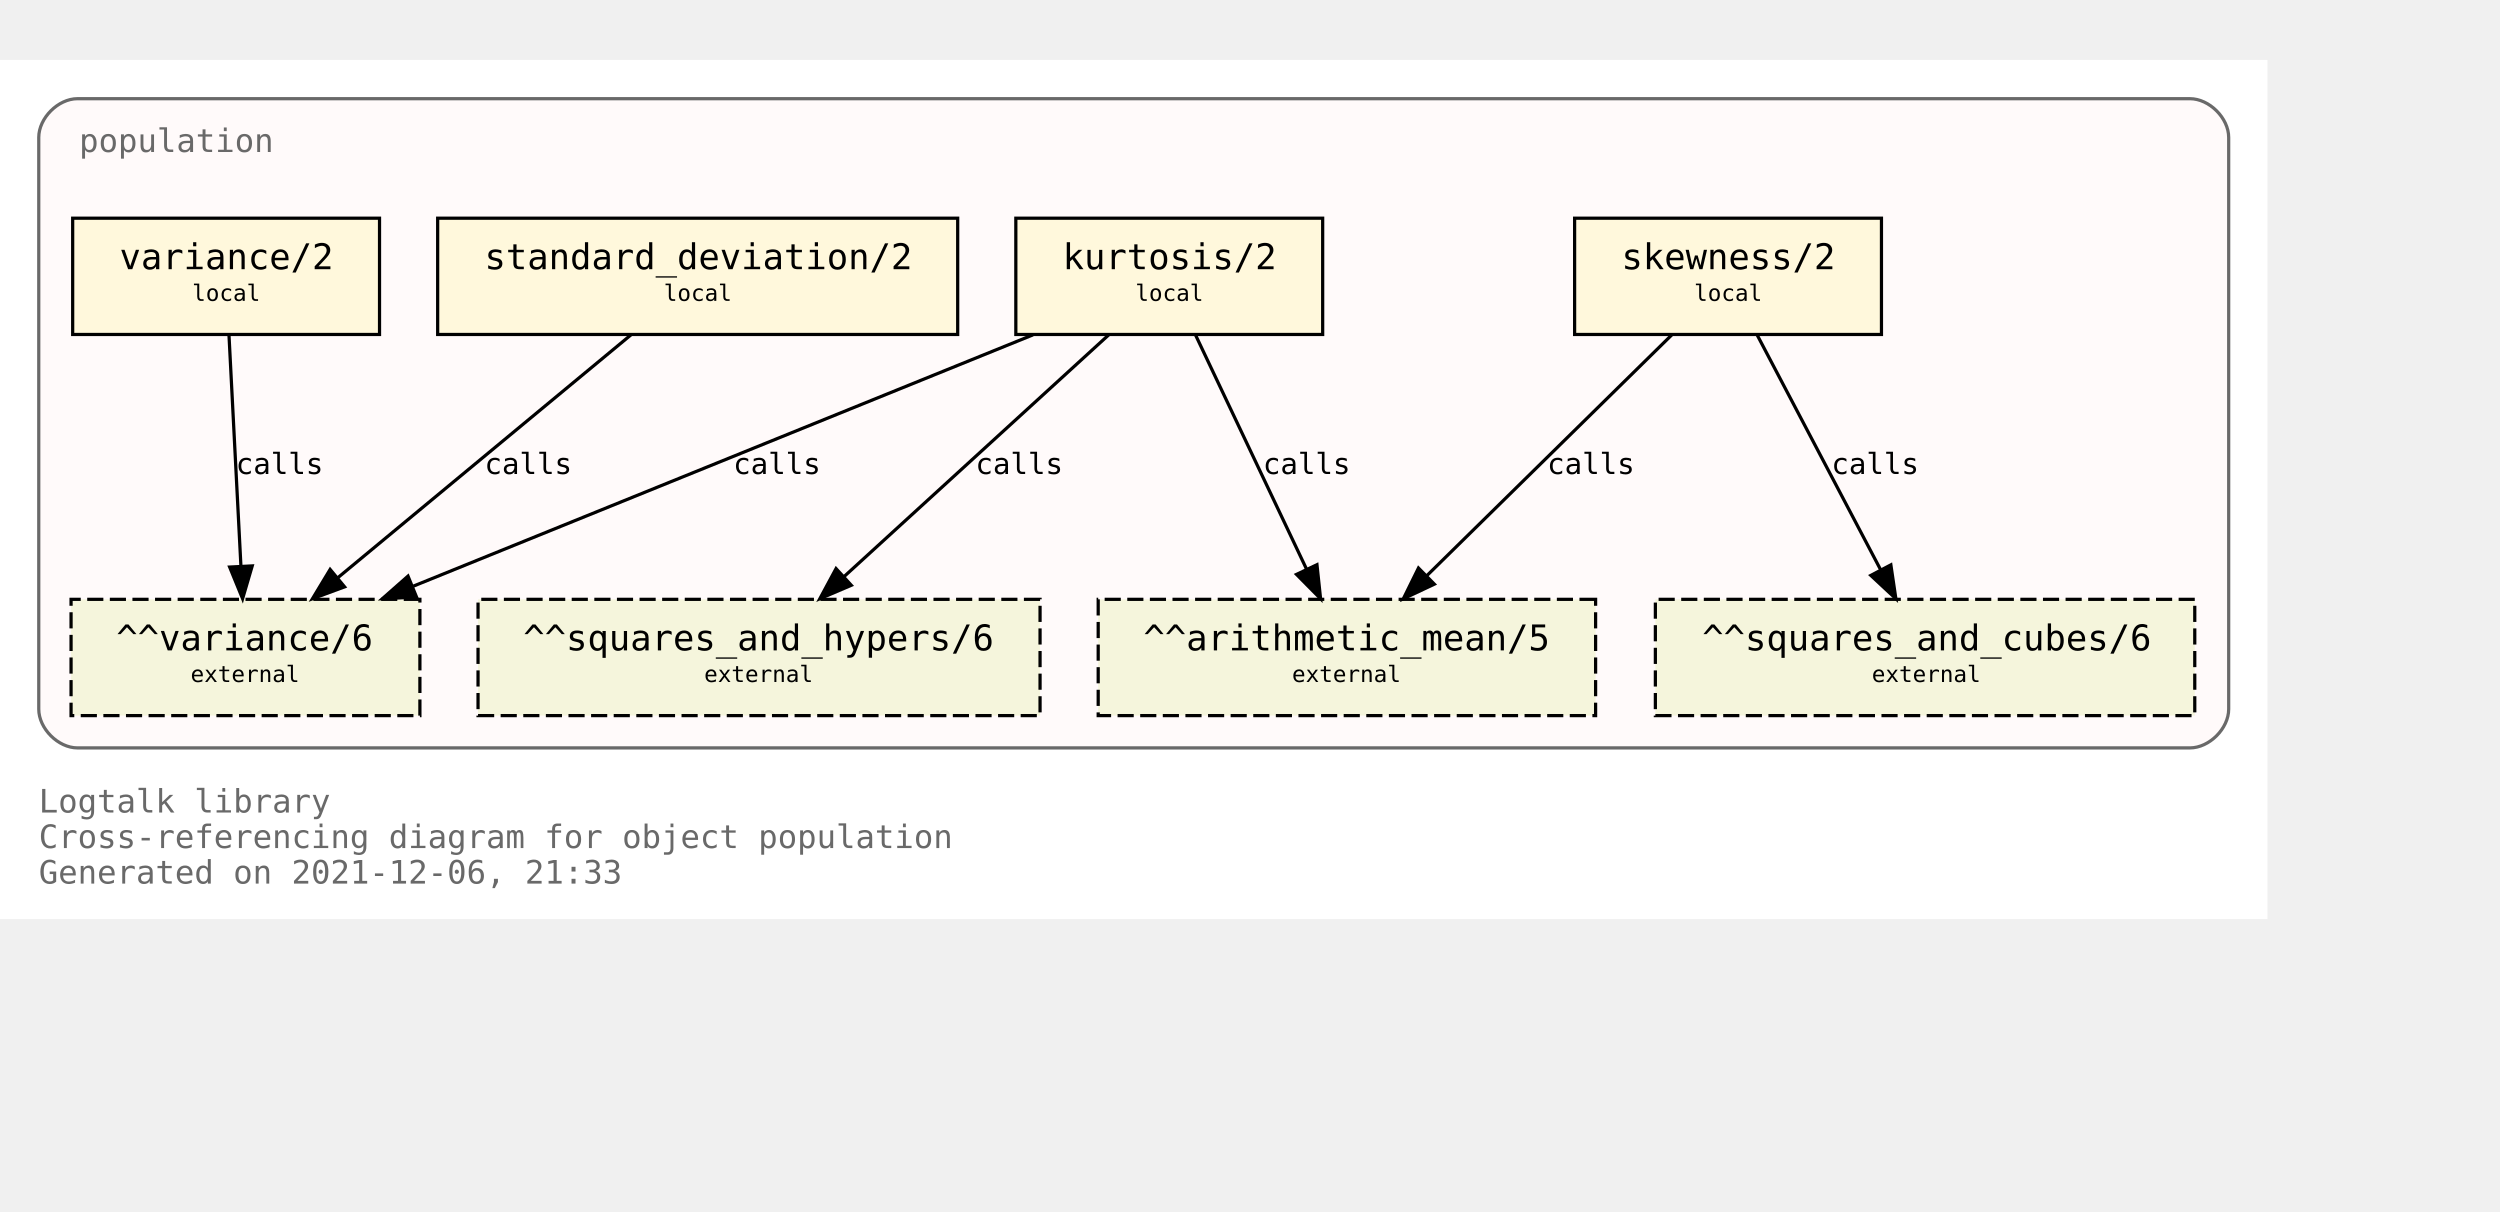
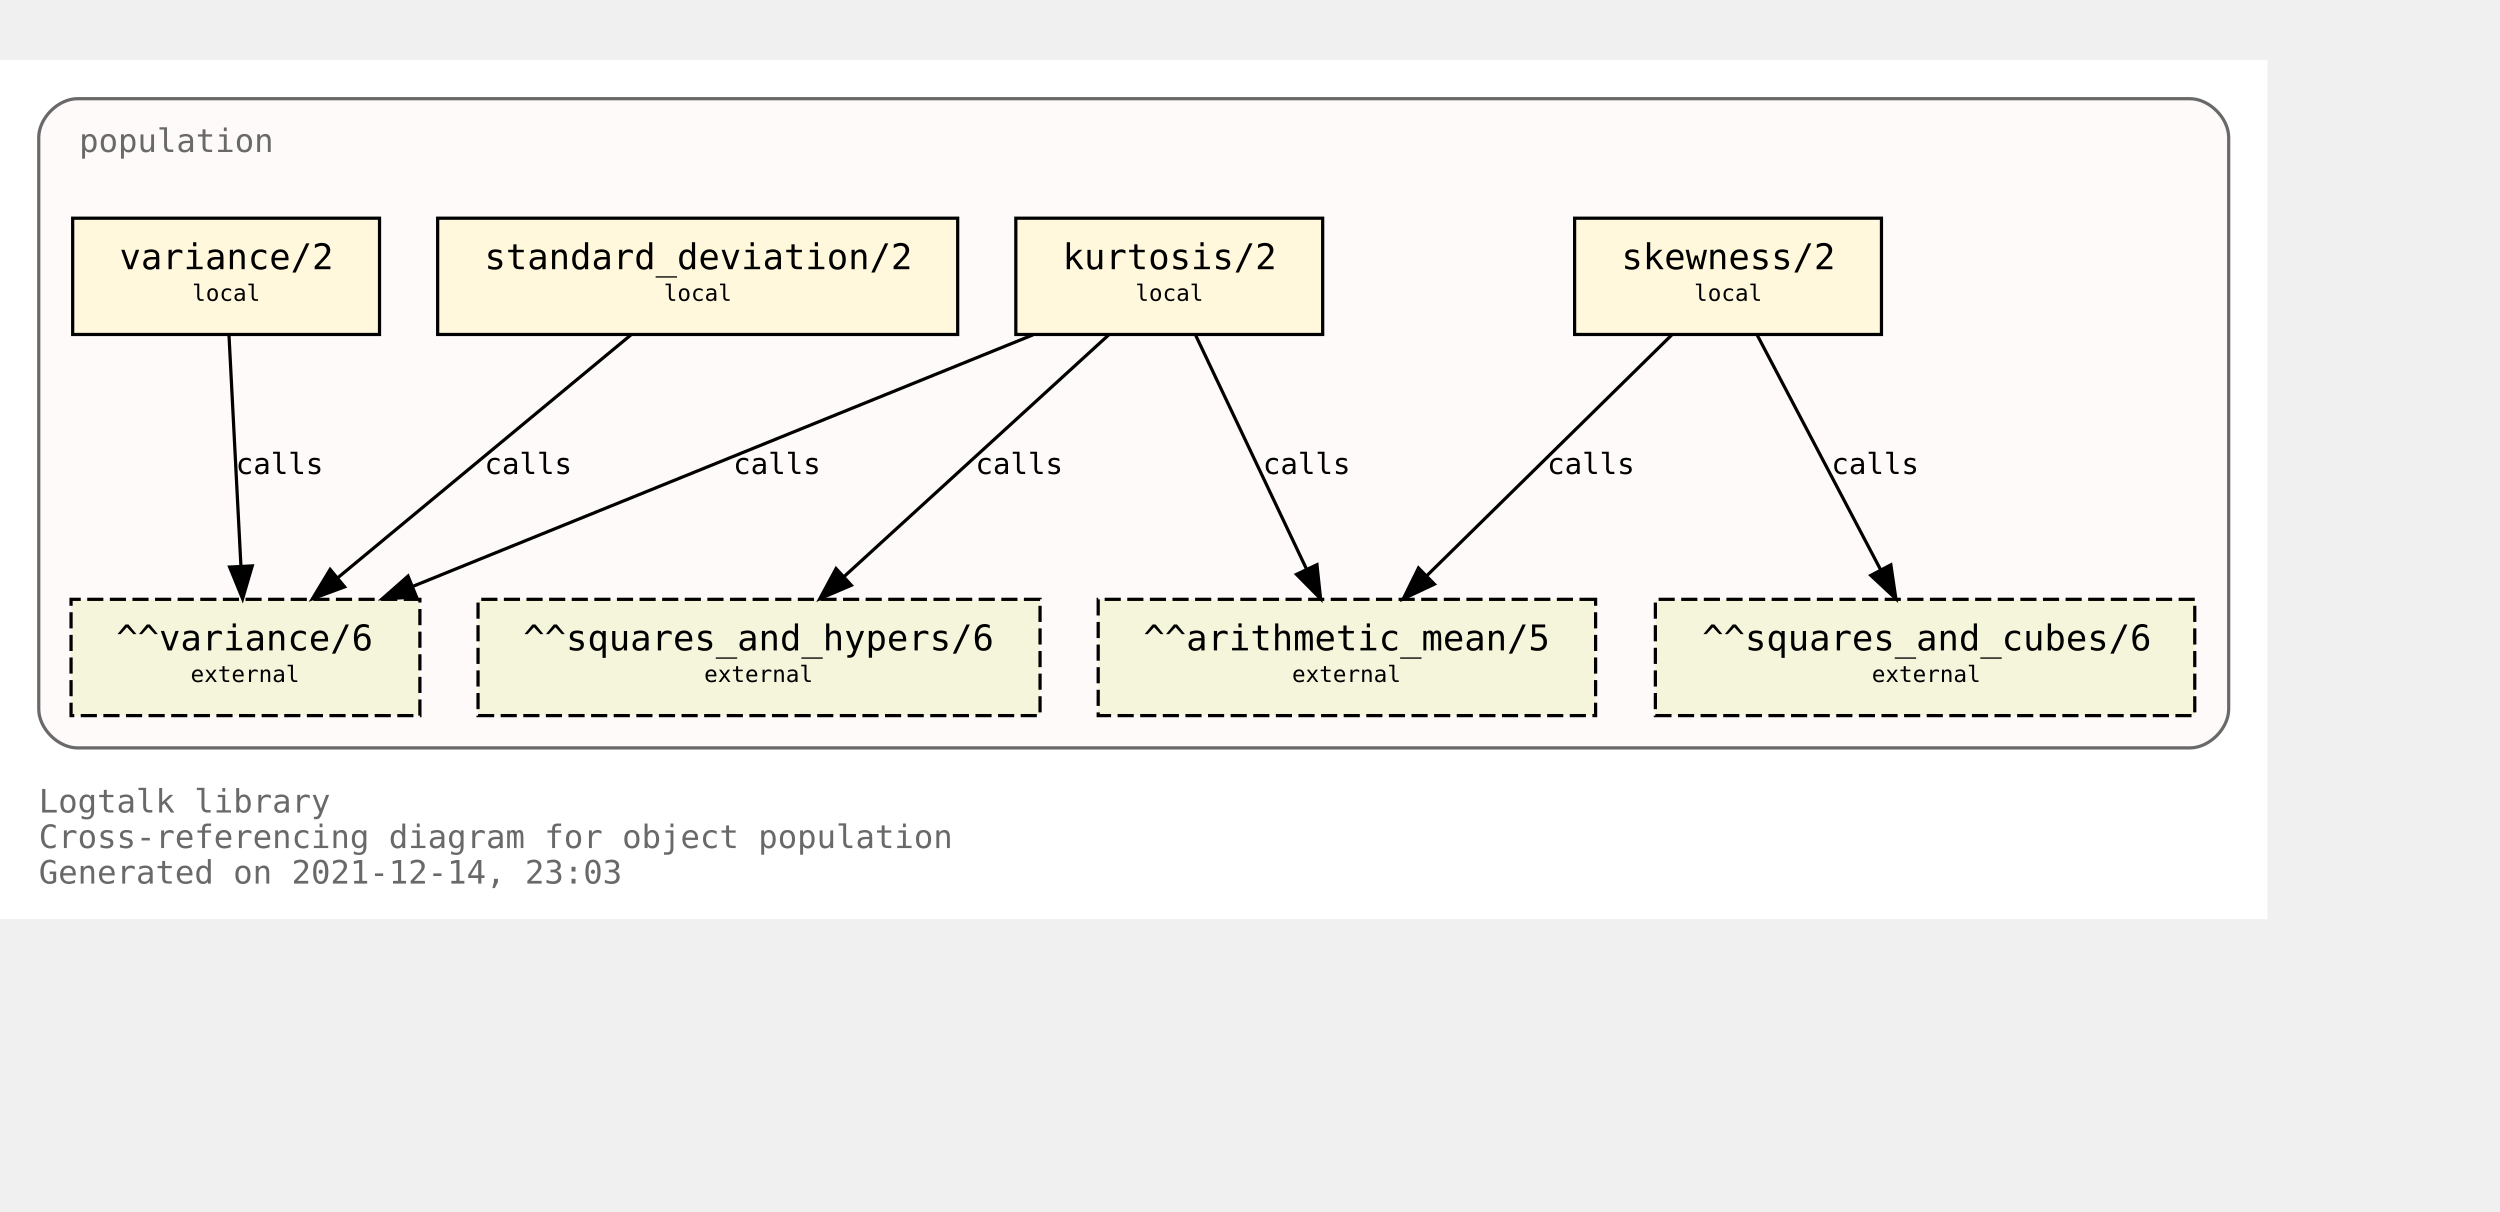
<svg xmlns="http://www.w3.org/2000/svg" xmlns:xlink="http://www.w3.org/1999/xlink" width="846pt" height="410pt" viewBox="72.00 72.00 774.00 338.00">
  <g id="graph0" class="graph" transform="scale(1 1) rotate(0) translate(76 334)">
    <polygon fill="white" stroke="transparent" points="-4,4 -4,-262 698,-262 698,4 -4,4" />
    <text text-anchor="start" x="8" y="-29" font-family="Monospace" font-size="10.00" fill="dimgray">Logtalk library</text>
    <text text-anchor="start" x="8" y="-18" font-family="Monospace" font-size="10.00" fill="dimgray">Cross-referencing diagram for object population</text>
-     <text text-anchor="start" x="8" y="-7" font-family="Monospace" font-size="10.00" fill="dimgray">Generated on 2021-12-06, 21:33</text>
+     <text text-anchor="start" x="8" y="-7" font-family="Monospace" font-size="10.00" fill="dimgray">Generated on 2021-12-14, 23:03</text>
    <g id="clust1" class="cluster">
      <g id="a_clust1">
        <a xlink:title="population">
          <path fill="snow" stroke="dimgray" d="M20,-49C20,-49 674,-49 674,-49 680,-49 686,-55 686,-61 686,-61 686,-238 686,-238 686,-244 680,-250 674,-250 674,-250 20,-250 20,-250 14,-250 8,-244 8,-238 8,-238 8,-61 8,-61 8,-55 14,-49 20,-49" />
          <g id="a_clust1_0">
-             <a xlink:href="https://github.com/LogtalkDotOrg/logtalk3/tree/2c56d8b8e9e4c04d7bc36a65ad8ab8a633c0e2ac/library/statistics/population.lgt" xlink:title="https://github.com/LogtalkDotOrg/logtalk3/tree/2c56d8b8e9e4c04d7bc36a65ad8ab8a633c0e2ac/library/statistics/population.lgt">
+             <a xlink:href="https://github.com/LogtalkDotOrg/logtalk3/tree/842e88a2c11f73d952f6e9bbda2285f33ea741c1/library/statistics/population.lgt" xlink:title="https://github.com/LogtalkDotOrg/logtalk3/tree/842e88a2c11f73d952f6e9bbda2285f33ea741c1/library/statistics/population.lgt">
              <text text-anchor="start" x="20.5" y="-233.5" font-family="Monospace" font-size="10.00" fill="dimgray">population</text>
            </a>
          </g>
        </a>
      </g>
    </g>
    <g id="node1" class="node">
      <g id="a_node1">
-         <a xlink:href="https://github.com/LogtalkDotOrg/logtalk3/tree/2c56d8b8e9e4c04d7bc36a65ad8ab8a633c0e2ac/library/statistics/population.lgt#L33" xlink:title="https://github.com/LogtalkDotOrg/logtalk3/tree/2c56d8b8e9e4c04d7bc36a65ad8ab8a633c0e2ac/library/statistics/population.lgt#L33">
+         <a xlink:href="https://github.com/LogtalkDotOrg/logtalk3/tree/842e88a2c11f73d952f6e9bbda2285f33ea741c1/library/statistics/population.lgt#L33" xlink:title="https://github.com/LogtalkDotOrg/logtalk3/tree/842e88a2c11f73d952f6e9bbda2285f33ea741c1/library/statistics/population.lgt#L33">
          <polygon fill="cornsilk" stroke="black" points="578.5,-213 483.5,-213 483.5,-177 578.5,-177 578.5,-213" />
          <text text-anchor="start" x="492" y="-197.8" font-family="Monospace" font-size="9.00"> </text>
          <text text-anchor="start" x="498" y="-197.2" font-family="Monospace" font-size="11.00">skewness/2</text>
          <text text-anchor="start" x="565" y="-197.8" font-family="Monospace" font-size="9.00"> </text>
          <text text-anchor="start" x="492" y="-186.8" font-family="Monospace" font-size="9.00"> </text>
          <text text-anchor="start" x="520.5" y="-187.4" font-family="Monospace" font-size="7.00">local</text>
          <text text-anchor="start" x="565" y="-186.8" font-family="Monospace" font-size="9.00"> </text>
        </a>
      </g>
    </g>
    <g id="node5" class="node">
      <polygon fill="beige" stroke="black" stroke-dasharray="5,2" points="490,-95 336,-95 336,-59 490,-59 490,-95" />
      <text text-anchor="start" x="344" y="-79.8" font-family="Monospace" font-size="9.00"> </text>
      <text text-anchor="start" x="350" y="-79.2" font-family="Monospace" font-size="11.00">^^arithmetic_mean/5</text>
      <text text-anchor="start" x="476" y="-79.8" font-family="Monospace" font-size="9.00"> </text>
      <text text-anchor="start" x="344" y="-68.8" font-family="Monospace" font-size="9.00"> </text>
      <text text-anchor="start" x="396" y="-69.4" font-family="Monospace" font-size="7.00">external</text>
      <text text-anchor="start" x="476" y="-68.8" font-family="Monospace" font-size="9.00"> </text>
    </g>
    <g id="edge1" class="edge">
      <g id="a_edge1">
-         <a xlink:href="https://github.com/LogtalkDotOrg/logtalk3/tree/2c56d8b8e9e4c04d7bc36a65ad8ab8a633c0e2ac/library/statistics/population.lgt#L33" xlink:title="calls">
+         <a xlink:href="https://github.com/LogtalkDotOrg/logtalk3/tree/842e88a2c11f73d952f6e9bbda2285f33ea741c1/library/statistics/population.lgt#L33" xlink:title="calls">
          <path fill="none" stroke="black" d="M513.59,-176.88C493.54,-157.18 460.47,-124.67 437.76,-102.34" />
          <polygon fill="black" stroke="black" points="440.07,-99.7 430.48,-95.19 435.16,-104.69 440.07,-99.7" />
        </a>
      </g>
      <g id="a_edge1-label">
-         <a xlink:href="https://github.com/LogtalkDotOrg/logtalk3/tree/2c56d8b8e9e4c04d7bc36a65ad8ab8a633c0e2ac/library/statistics/population.lgt#L33" xlink:title="https://github.com/LogtalkDotOrg/logtalk3/tree/2c56d8b8e9e4c04d7bc36a65ad8ab8a633c0e2ac/library/statistics/population.lgt#L33">
+         <a xlink:href="https://github.com/LogtalkDotOrg/logtalk3/tree/842e88a2c11f73d952f6e9bbda2285f33ea741c1/library/statistics/population.lgt#L33" xlink:title="https://github.com/LogtalkDotOrg/logtalk3/tree/842e88a2c11f73d952f6e9bbda2285f33ea741c1/library/statistics/population.lgt#L33">
          <text text-anchor="start" x="475" y="-133.8" font-family="Monospace" font-size="9.00">calls</text>
        </a>
      </g>
    </g>
    <g id="node6" class="node">
      <polygon fill="beige" stroke="black" stroke-dasharray="5,2" points="675.5,-95 508.5,-95 508.5,-59 675.5,-59 675.5,-95" />
      <text text-anchor="start" x="517" y="-79.8" font-family="Monospace" font-size="9.00"> </text>
      <text text-anchor="start" x="523" y="-79.2" font-family="Monospace" font-size="11.00">^^squares_and_cubes/6</text>
      <text text-anchor="start" x="662" y="-79.8" font-family="Monospace" font-size="9.00"> </text>
      <text text-anchor="start" x="517" y="-68.8" font-family="Monospace" font-size="9.00"> </text>
      <text text-anchor="start" x="575.5" y="-69.4" font-family="Monospace" font-size="7.00">external</text>
      <text text-anchor="start" x="662" y="-68.8" font-family="Monospace" font-size="9.00"> </text>
    </g>
    <g id="edge2" class="edge">
      <g id="a_edge2">
-         <a xlink:href="https://github.com/LogtalkDotOrg/logtalk3/tree/2c56d8b8e9e4c04d7bc36a65ad8ab8a633c0e2ac/library/statistics/population.lgt#L33" xlink:title="calls">
+         <a xlink:href="https://github.com/LogtalkDotOrg/logtalk3/tree/842e88a2c11f73d952f6e9bbda2285f33ea741c1/library/statistics/population.lgt#L33" xlink:title="calls">
          <path fill="none" stroke="black" d="M540,-176.88C550.09,-157.69 566.57,-126.35 578.27,-104.1" />
          <polygon fill="black" stroke="black" points="581.41,-105.67 582.96,-95.19 575.21,-102.41 581.41,-105.67" />
        </a>
      </g>
      <g id="a_edge2-label">
-         <a xlink:href="https://github.com/LogtalkDotOrg/logtalk3/tree/2c56d8b8e9e4c04d7bc36a65ad8ab8a633c0e2ac/library/statistics/population.lgt#L33" xlink:title="https://github.com/LogtalkDotOrg/logtalk3/tree/2c56d8b8e9e4c04d7bc36a65ad8ab8a633c0e2ac/library/statistics/population.lgt#L33">
+         <a xlink:href="https://github.com/LogtalkDotOrg/logtalk3/tree/842e88a2c11f73d952f6e9bbda2285f33ea741c1/library/statistics/population.lgt#L33" xlink:title="https://github.com/LogtalkDotOrg/logtalk3/tree/842e88a2c11f73d952f6e9bbda2285f33ea741c1/library/statistics/population.lgt#L33">
          <text text-anchor="start" x="563" y="-133.8" font-family="Monospace" font-size="9.00">calls</text>
        </a>
      </g>
    </g>
    <g id="node2" class="node">
      <g id="a_node2">
-         <a xlink:href="https://github.com/LogtalkDotOrg/logtalk3/tree/2c56d8b8e9e4c04d7bc36a65ad8ab8a633c0e2ac/library/statistics/population.lgt#L41" xlink:title="https://github.com/LogtalkDotOrg/logtalk3/tree/2c56d8b8e9e4c04d7bc36a65ad8ab8a633c0e2ac/library/statistics/population.lgt#L41">
+         <a xlink:href="https://github.com/LogtalkDotOrg/logtalk3/tree/842e88a2c11f73d952f6e9bbda2285f33ea741c1/library/statistics/population.lgt#L41" xlink:title="https://github.com/LogtalkDotOrg/logtalk3/tree/842e88a2c11f73d952f6e9bbda2285f33ea741c1/library/statistics/population.lgt#L41">
          <polygon fill="cornsilk" stroke="black" points="405.5,-213 310.5,-213 310.5,-177 405.5,-177 405.5,-213" />
          <text text-anchor="start" x="319" y="-197.8" font-family="Monospace" font-size="9.00"> </text>
          <text text-anchor="start" x="325" y="-197.2" font-family="Monospace" font-size="11.00">kurtosis/2</text>
          <text text-anchor="start" x="392" y="-197.8" font-family="Monospace" font-size="9.00"> </text>
          <text text-anchor="start" x="319" y="-186.8" font-family="Monospace" font-size="9.00"> </text>
          <text text-anchor="start" x="347.5" y="-187.4" font-family="Monospace" font-size="7.00">local</text>
          <text text-anchor="start" x="392" y="-186.8" font-family="Monospace" font-size="9.00"> </text>
        </a>
      </g>
    </g>
    <g id="edge3" class="edge">
      <g id="a_edge3">
-         <a xlink:href="https://github.com/LogtalkDotOrg/logtalk3/tree/2c56d8b8e9e4c04d7bc36a65ad8ab8a633c0e2ac/library/statistics/population.lgt#L41" xlink:title="calls">
+         <a xlink:href="https://github.com/LogtalkDotOrg/logtalk3/tree/842e88a2c11f73d952f6e9bbda2285f33ea741c1/library/statistics/population.lgt#L41" xlink:title="calls">
          <path fill="none" stroke="black" d="M366.12,-176.88C375.17,-157.78 389.94,-126.63 400.48,-104.4" />
          <polygon fill="black" stroke="black" points="403.73,-105.72 404.85,-95.19 397.4,-102.72 403.73,-105.72" />
        </a>
      </g>
      <g id="a_edge3-label">
-         <a xlink:href="https://github.com/LogtalkDotOrg/logtalk3/tree/2c56d8b8e9e4c04d7bc36a65ad8ab8a633c0e2ac/library/statistics/population.lgt#L41" xlink:title="https://github.com/LogtalkDotOrg/logtalk3/tree/2c56d8b8e9e4c04d7bc36a65ad8ab8a633c0e2ac/library/statistics/population.lgt#L41">
+         <a xlink:href="https://github.com/LogtalkDotOrg/logtalk3/tree/842e88a2c11f73d952f6e9bbda2285f33ea741c1/library/statistics/population.lgt#L41" xlink:title="https://github.com/LogtalkDotOrg/logtalk3/tree/842e88a2c11f73d952f6e9bbda2285f33ea741c1/library/statistics/population.lgt#L41">
          <text text-anchor="start" x="387" y="-133.8" font-family="Monospace" font-size="9.00">calls</text>
        </a>
      </g>
    </g>
    <g id="node7" class="node">
      <polygon fill="beige" stroke="black" stroke-dasharray="5,2" points="318,-95 144,-95 144,-59 318,-59 318,-95" />
      <text text-anchor="start" x="152" y="-79.8" font-family="Monospace" font-size="9.00"> </text>
      <text text-anchor="start" x="158" y="-79.2" font-family="Monospace" font-size="11.00">^^squares_and_hypers/6</text>
      <text text-anchor="start" x="304" y="-79.8" font-family="Monospace" font-size="9.00"> </text>
      <text text-anchor="start" x="152" y="-68.8" font-family="Monospace" font-size="9.00"> </text>
      <text text-anchor="start" x="214" y="-69.4" font-family="Monospace" font-size="7.00">external</text>
      <text text-anchor="start" x="304" y="-68.8" font-family="Monospace" font-size="9.00"> </text>
    </g>
    <g id="edge4" class="edge">
      <g id="a_edge4">
-         <a xlink:href="https://github.com/LogtalkDotOrg/logtalk3/tree/2c56d8b8e9e4c04d7bc36a65ad8ab8a633c0e2ac/library/statistics/population.lgt#L41" xlink:title="calls">
+         <a xlink:href="https://github.com/LogtalkDotOrg/logtalk3/tree/842e88a2c11f73d952f6e9bbda2285f33ea741c1/library/statistics/population.lgt#L41" xlink:title="calls">
          <path fill="none" stroke="black" d="M339.26,-176.88C317.59,-157.09 281.78,-124.38 257.33,-102.05" />
          <polygon fill="black" stroke="black" points="259.56,-99.35 249.82,-95.19 254.84,-104.51 259.56,-99.35" />
        </a>
      </g>
      <g id="a_edge4-label">
-         <a xlink:href="https://github.com/LogtalkDotOrg/logtalk3/tree/2c56d8b8e9e4c04d7bc36a65ad8ab8a633c0e2ac/library/statistics/population.lgt#L41" xlink:title="https://github.com/LogtalkDotOrg/logtalk3/tree/2c56d8b8e9e4c04d7bc36a65ad8ab8a633c0e2ac/library/statistics/population.lgt#L41">
+         <a xlink:href="https://github.com/LogtalkDotOrg/logtalk3/tree/842e88a2c11f73d952f6e9bbda2285f33ea741c1/library/statistics/population.lgt#L41" xlink:title="https://github.com/LogtalkDotOrg/logtalk3/tree/842e88a2c11f73d952f6e9bbda2285f33ea741c1/library/statistics/population.lgt#L41">
          <text text-anchor="start" x="298" y="-133.8" font-family="Monospace" font-size="9.00">calls</text>
        </a>
      </g>
    </g>
    <g id="node8" class="node">
      <polygon fill="beige" stroke="black" stroke-dasharray="5,2" points="126,-95 18,-95 18,-59 126,-59 126,-95" />
      <text text-anchor="start" x="26" y="-79.8" font-family="Monospace" font-size="9.00"> </text>
      <text text-anchor="start" x="32" y="-79.2" font-family="Monospace" font-size="11.00">^^variance/6</text>
      <text text-anchor="start" x="112" y="-79.8" font-family="Monospace" font-size="9.00"> </text>
      <text text-anchor="start" x="26" y="-68.8" font-family="Monospace" font-size="9.00"> </text>
      <text text-anchor="start" x="55" y="-69.4" font-family="Monospace" font-size="7.00">external</text>
      <text text-anchor="start" x="112" y="-68.8" font-family="Monospace" font-size="9.00"> </text>
    </g>
    <g id="edge5" class="edge">
      <g id="a_edge5">
-         <a xlink:href="https://github.com/LogtalkDotOrg/logtalk3/tree/2c56d8b8e9e4c04d7bc36a65ad8ab8a633c0e2ac/library/statistics/population.lgt#L41" xlink:title="calls">
+         <a xlink:href="https://github.com/LogtalkDotOrg/logtalk3/tree/842e88a2c11f73d952f6e9bbda2285f33ea741c1/library/statistics/population.lgt#L41" xlink:title="calls">
          <path fill="none" stroke="black" d="M315.8,-176.88C264.79,-156.19 178.96,-121.38 123.94,-99.07" />
          <polygon fill="black" stroke="black" points="124.96,-95.7 114.37,-95.19 122.32,-102.19 124.96,-95.7" />
        </a>
      </g>
      <g id="a_edge5-label">
-         <a xlink:href="https://github.com/LogtalkDotOrg/logtalk3/tree/2c56d8b8e9e4c04d7bc36a65ad8ab8a633c0e2ac/library/statistics/population.lgt#L41" xlink:title="https://github.com/LogtalkDotOrg/logtalk3/tree/2c56d8b8e9e4c04d7bc36a65ad8ab8a633c0e2ac/library/statistics/population.lgt#L41">
+         <a xlink:href="https://github.com/LogtalkDotOrg/logtalk3/tree/842e88a2c11f73d952f6e9bbda2285f33ea741c1/library/statistics/population.lgt#L41" xlink:title="https://github.com/LogtalkDotOrg/logtalk3/tree/842e88a2c11f73d952f6e9bbda2285f33ea741c1/library/statistics/population.lgt#L41">
          <text text-anchor="start" x="223" y="-133.8" font-family="Monospace" font-size="9.00">calls</text>
        </a>
      </g>
    </g>
    <g id="node3" class="node">
      <g id="a_node3">
-         <a xlink:href="https://github.com/LogtalkDotOrg/logtalk3/tree/2c56d8b8e9e4c04d7bc36a65ad8ab8a633c0e2ac/library/statistics/population.lgt#L50" xlink:title="https://github.com/LogtalkDotOrg/logtalk3/tree/2c56d8b8e9e4c04d7bc36a65ad8ab8a633c0e2ac/library/statistics/population.lgt#L50">
+         <a xlink:href="https://github.com/LogtalkDotOrg/logtalk3/tree/842e88a2c11f73d952f6e9bbda2285f33ea741c1/library/statistics/population.lgt#L50" xlink:title="https://github.com/LogtalkDotOrg/logtalk3/tree/842e88a2c11f73d952f6e9bbda2285f33ea741c1/library/statistics/population.lgt#L50">
          <polygon fill="cornsilk" stroke="black" points="292.5,-213 131.5,-213 131.5,-177 292.5,-177 292.5,-213" />
          <text text-anchor="start" x="140" y="-197.8" font-family="Monospace" font-size="9.00"> </text>
          <text text-anchor="start" x="146" y="-197.2" font-family="Monospace" font-size="11.00">standard_deviation/2</text>
          <text text-anchor="start" x="279" y="-197.8" font-family="Monospace" font-size="9.00"> </text>
          <text text-anchor="start" x="140" y="-186.8" font-family="Monospace" font-size="9.00"> </text>
          <text text-anchor="start" x="201.5" y="-187.4" font-family="Monospace" font-size="7.00">local</text>
          <text text-anchor="start" x="279" y="-186.8" font-family="Monospace" font-size="9.00"> </text>
        </a>
      </g>
    </g>
    <g id="edge6" class="edge">
      <g id="a_edge6">
-         <a xlink:href="https://github.com/LogtalkDotOrg/logtalk3/tree/2c56d8b8e9e4c04d7bc36a65ad8ab8a633c0e2ac/library/statistics/population.lgt#L50" xlink:title="calls">
+         <a xlink:href="https://github.com/LogtalkDotOrg/logtalk3/tree/842e88a2c11f73d952f6e9bbda2285f33ea741c1/library/statistics/population.lgt#L50" xlink:title="calls">
          <path fill="none" stroke="black" d="M191.34,-176.88C167.35,-157.01 127.64,-124.1 100.67,-101.76" />
          <polygon fill="black" stroke="black" points="102.68,-98.87 92.74,-95.19 98.21,-104.26 102.68,-98.87" />
        </a>
      </g>
      <g id="a_edge6-label">
-         <a xlink:href="https://github.com/LogtalkDotOrg/logtalk3/tree/2c56d8b8e9e4c04d7bc36a65ad8ab8a633c0e2ac/library/statistics/population.lgt#L50" xlink:title="https://github.com/LogtalkDotOrg/logtalk3/tree/2c56d8b8e9e4c04d7bc36a65ad8ab8a633c0e2ac/library/statistics/population.lgt#L50">
+         <a xlink:href="https://github.com/LogtalkDotOrg/logtalk3/tree/842e88a2c11f73d952f6e9bbda2285f33ea741c1/library/statistics/population.lgt#L50" xlink:title="https://github.com/LogtalkDotOrg/logtalk3/tree/842e88a2c11f73d952f6e9bbda2285f33ea741c1/library/statistics/population.lgt#L50">
          <text text-anchor="start" x="146" y="-133.8" font-family="Monospace" font-size="9.00">calls</text>
        </a>
      </g>
    </g>
    <g id="node4" class="node">
      <g id="a_node4">
-         <a xlink:href="https://github.com/LogtalkDotOrg/logtalk3/tree/2c56d8b8e9e4c04d7bc36a65ad8ab8a633c0e2ac/library/statistics/population.lgt#L54" xlink:title="https://github.com/LogtalkDotOrg/logtalk3/tree/2c56d8b8e9e4c04d7bc36a65ad8ab8a633c0e2ac/library/statistics/population.lgt#L54">
+         <a xlink:href="https://github.com/LogtalkDotOrg/logtalk3/tree/842e88a2c11f73d952f6e9bbda2285f33ea741c1/library/statistics/population.lgt#L54" xlink:title="https://github.com/LogtalkDotOrg/logtalk3/tree/842e88a2c11f73d952f6e9bbda2285f33ea741c1/library/statistics/population.lgt#L54">
          <polygon fill="cornsilk" stroke="black" points="113.5,-213 18.5,-213 18.5,-177 113.5,-177 113.5,-213" />
          <text text-anchor="start" x="27" y="-197.8" font-family="Monospace" font-size="9.00"> </text>
          <text text-anchor="start" x="33" y="-197.2" font-family="Monospace" font-size="11.00">variance/2</text>
          <text text-anchor="start" x="100" y="-197.8" font-family="Monospace" font-size="9.00"> </text>
          <text text-anchor="start" x="27" y="-186.8" font-family="Monospace" font-size="9.00"> </text>
          <text text-anchor="start" x="55.5" y="-187.4" font-family="Monospace" font-size="7.00">local</text>
          <text text-anchor="start" x="100" y="-186.8" font-family="Monospace" font-size="9.00"> </text>
        </a>
      </g>
    </g>
    <g id="edge7" class="edge">
      <g id="a_edge7">
-         <a xlink:href="https://github.com/LogtalkDotOrg/logtalk3/tree/2c56d8b8e9e4c04d7bc36a65ad8ab8a633c0e2ac/library/statistics/population.lgt#L54" xlink:title="calls">
+         <a xlink:href="https://github.com/LogtalkDotOrg/logtalk3/tree/842e88a2c11f73d952f6e9bbda2285f33ea741c1/library/statistics/population.lgt#L54" xlink:title="calls">
          <path fill="none" stroke="black" d="M66.89,-176.88C67.86,-158.04 69.44,-127.47 70.59,-105.3" />
          <polygon fill="black" stroke="black" points="74.09,-105.35 71.11,-95.19 67.1,-104.99 74.09,-105.35" />
        </a>
      </g>
      <g id="a_edge7-label">
-         <a xlink:href="https://github.com/LogtalkDotOrg/logtalk3/tree/2c56d8b8e9e4c04d7bc36a65ad8ab8a633c0e2ac/library/statistics/population.lgt#L54" xlink:title="https://github.com/LogtalkDotOrg/logtalk3/tree/2c56d8b8e9e4c04d7bc36a65ad8ab8a633c0e2ac/library/statistics/population.lgt#L54">
+         <a xlink:href="https://github.com/LogtalkDotOrg/logtalk3/tree/842e88a2c11f73d952f6e9bbda2285f33ea741c1/library/statistics/population.lgt#L54" xlink:title="https://github.com/LogtalkDotOrg/logtalk3/tree/842e88a2c11f73d952f6e9bbda2285f33ea741c1/library/statistics/population.lgt#L54">
          <text text-anchor="start" x="69" y="-133.8" font-family="Monospace" font-size="9.00">calls</text>
        </a>
      </g>
    </g>
  </g>
</svg>
